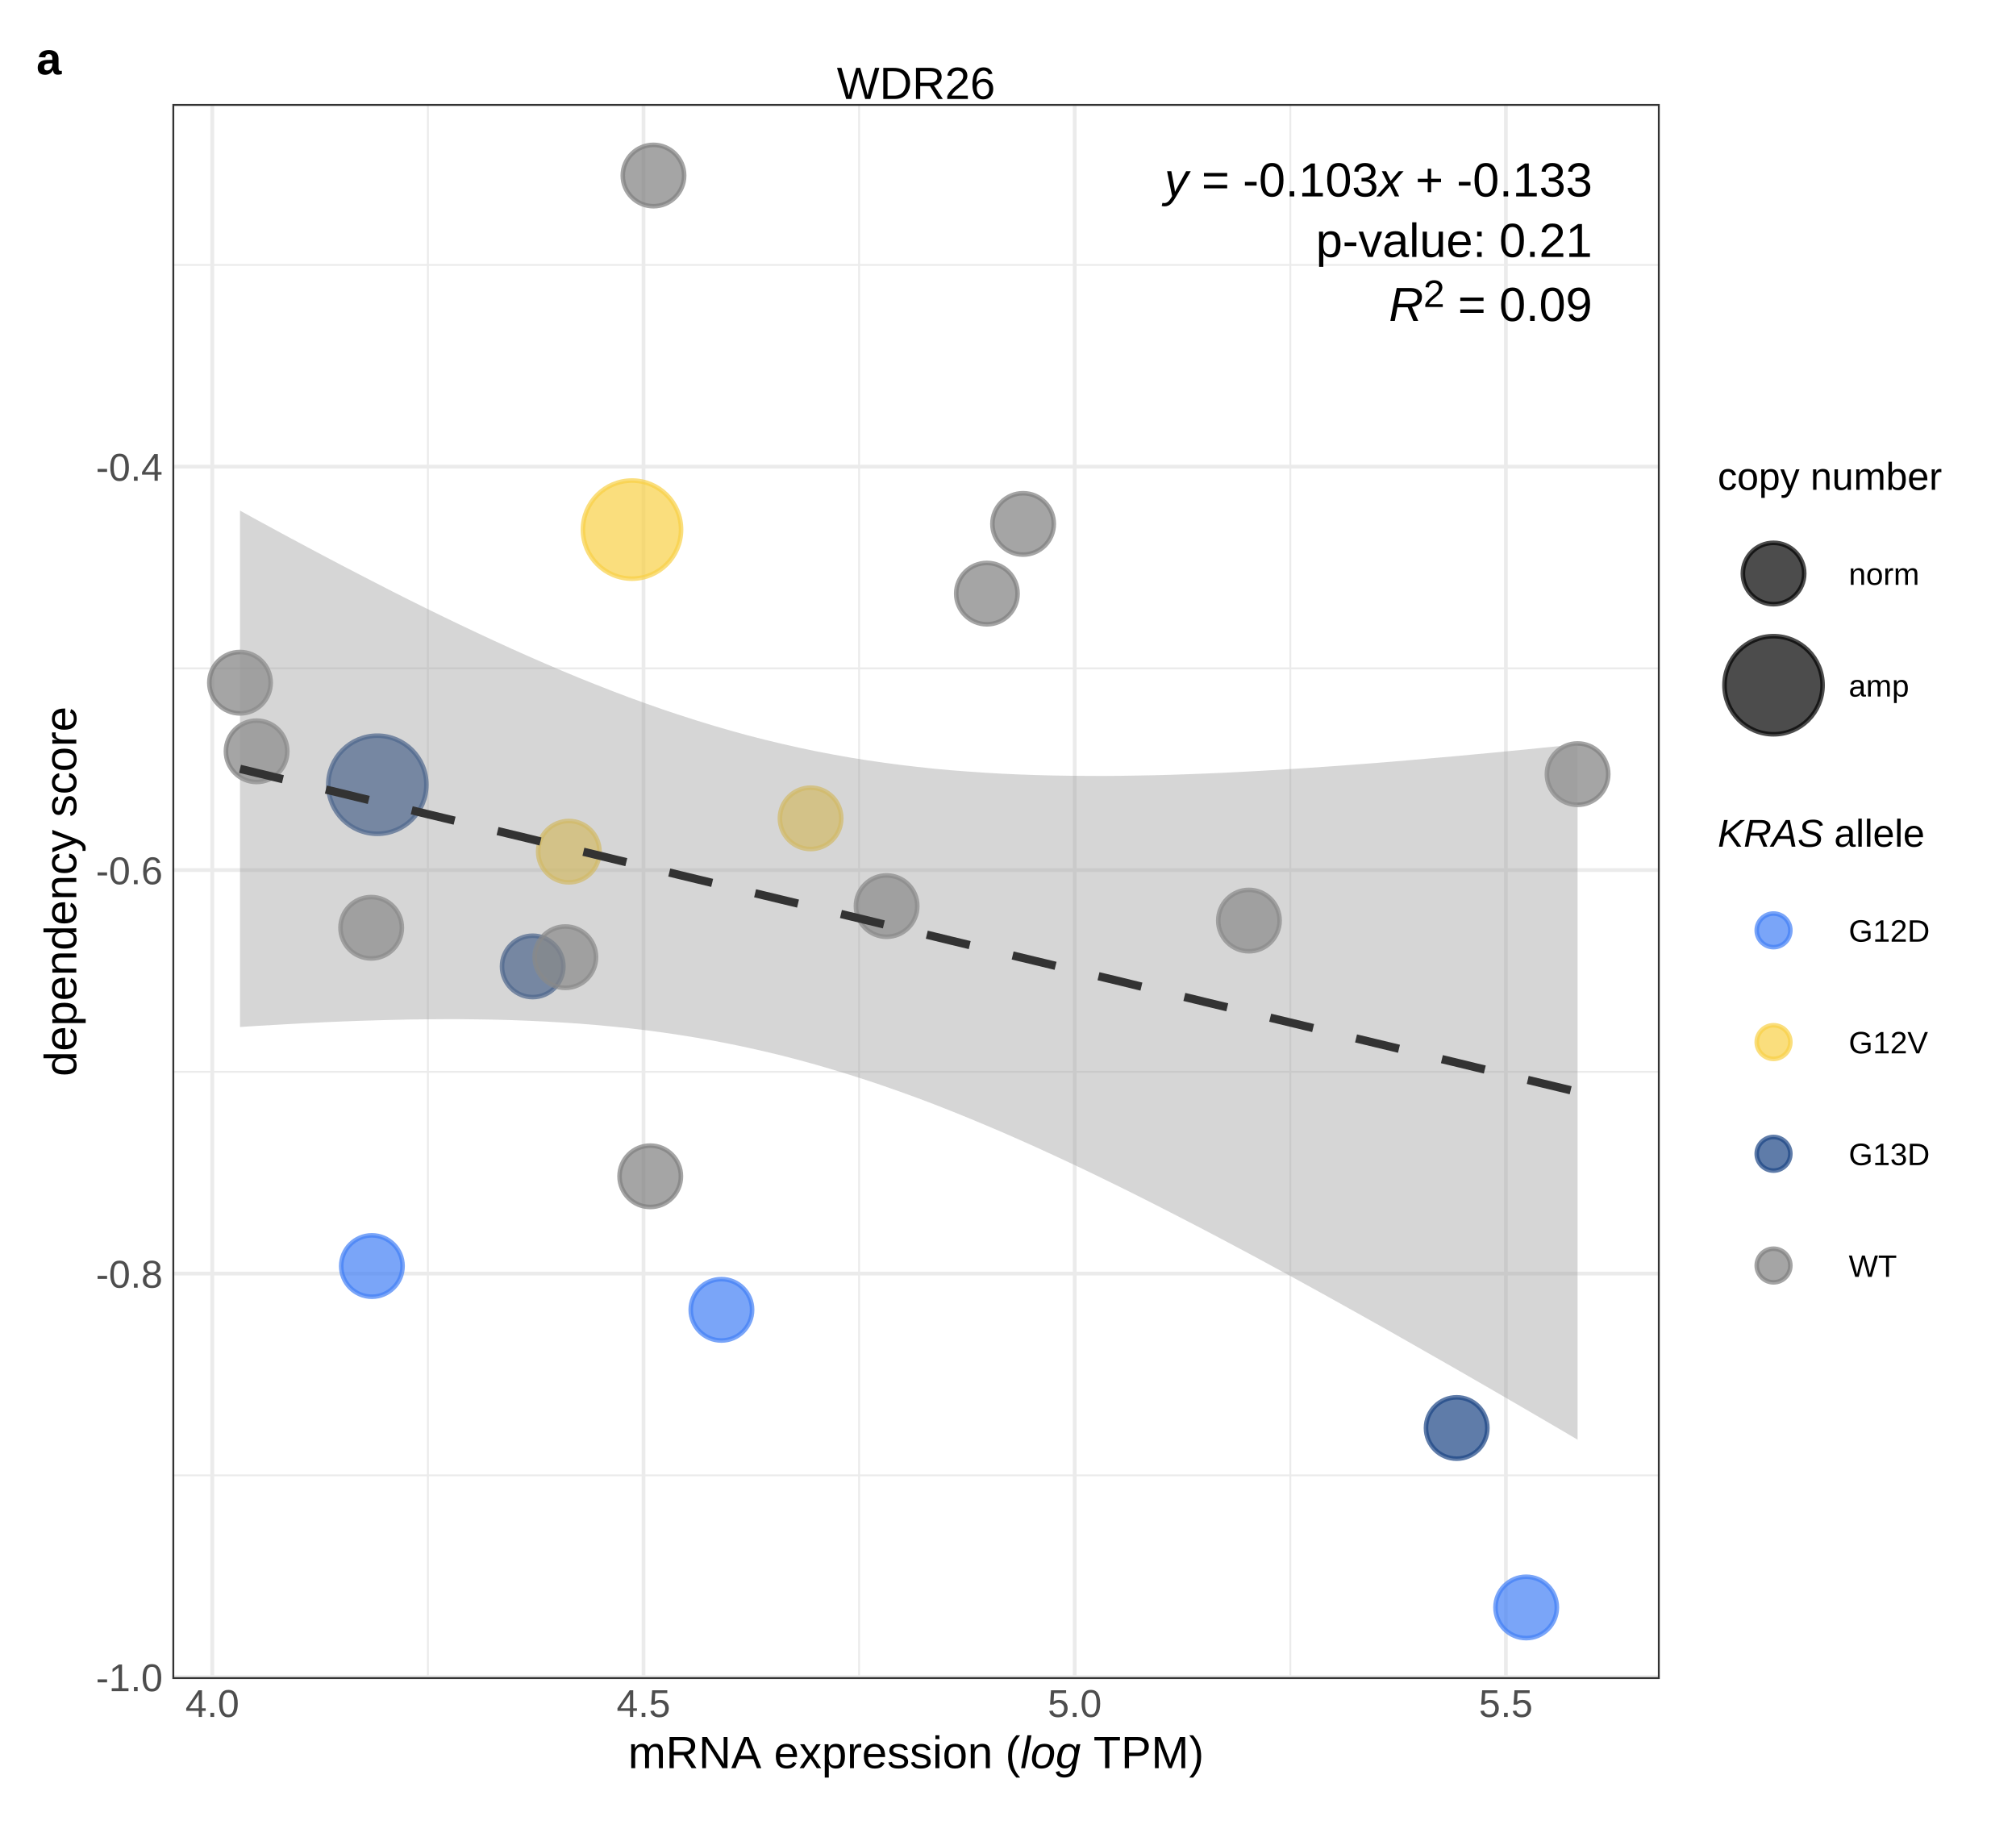
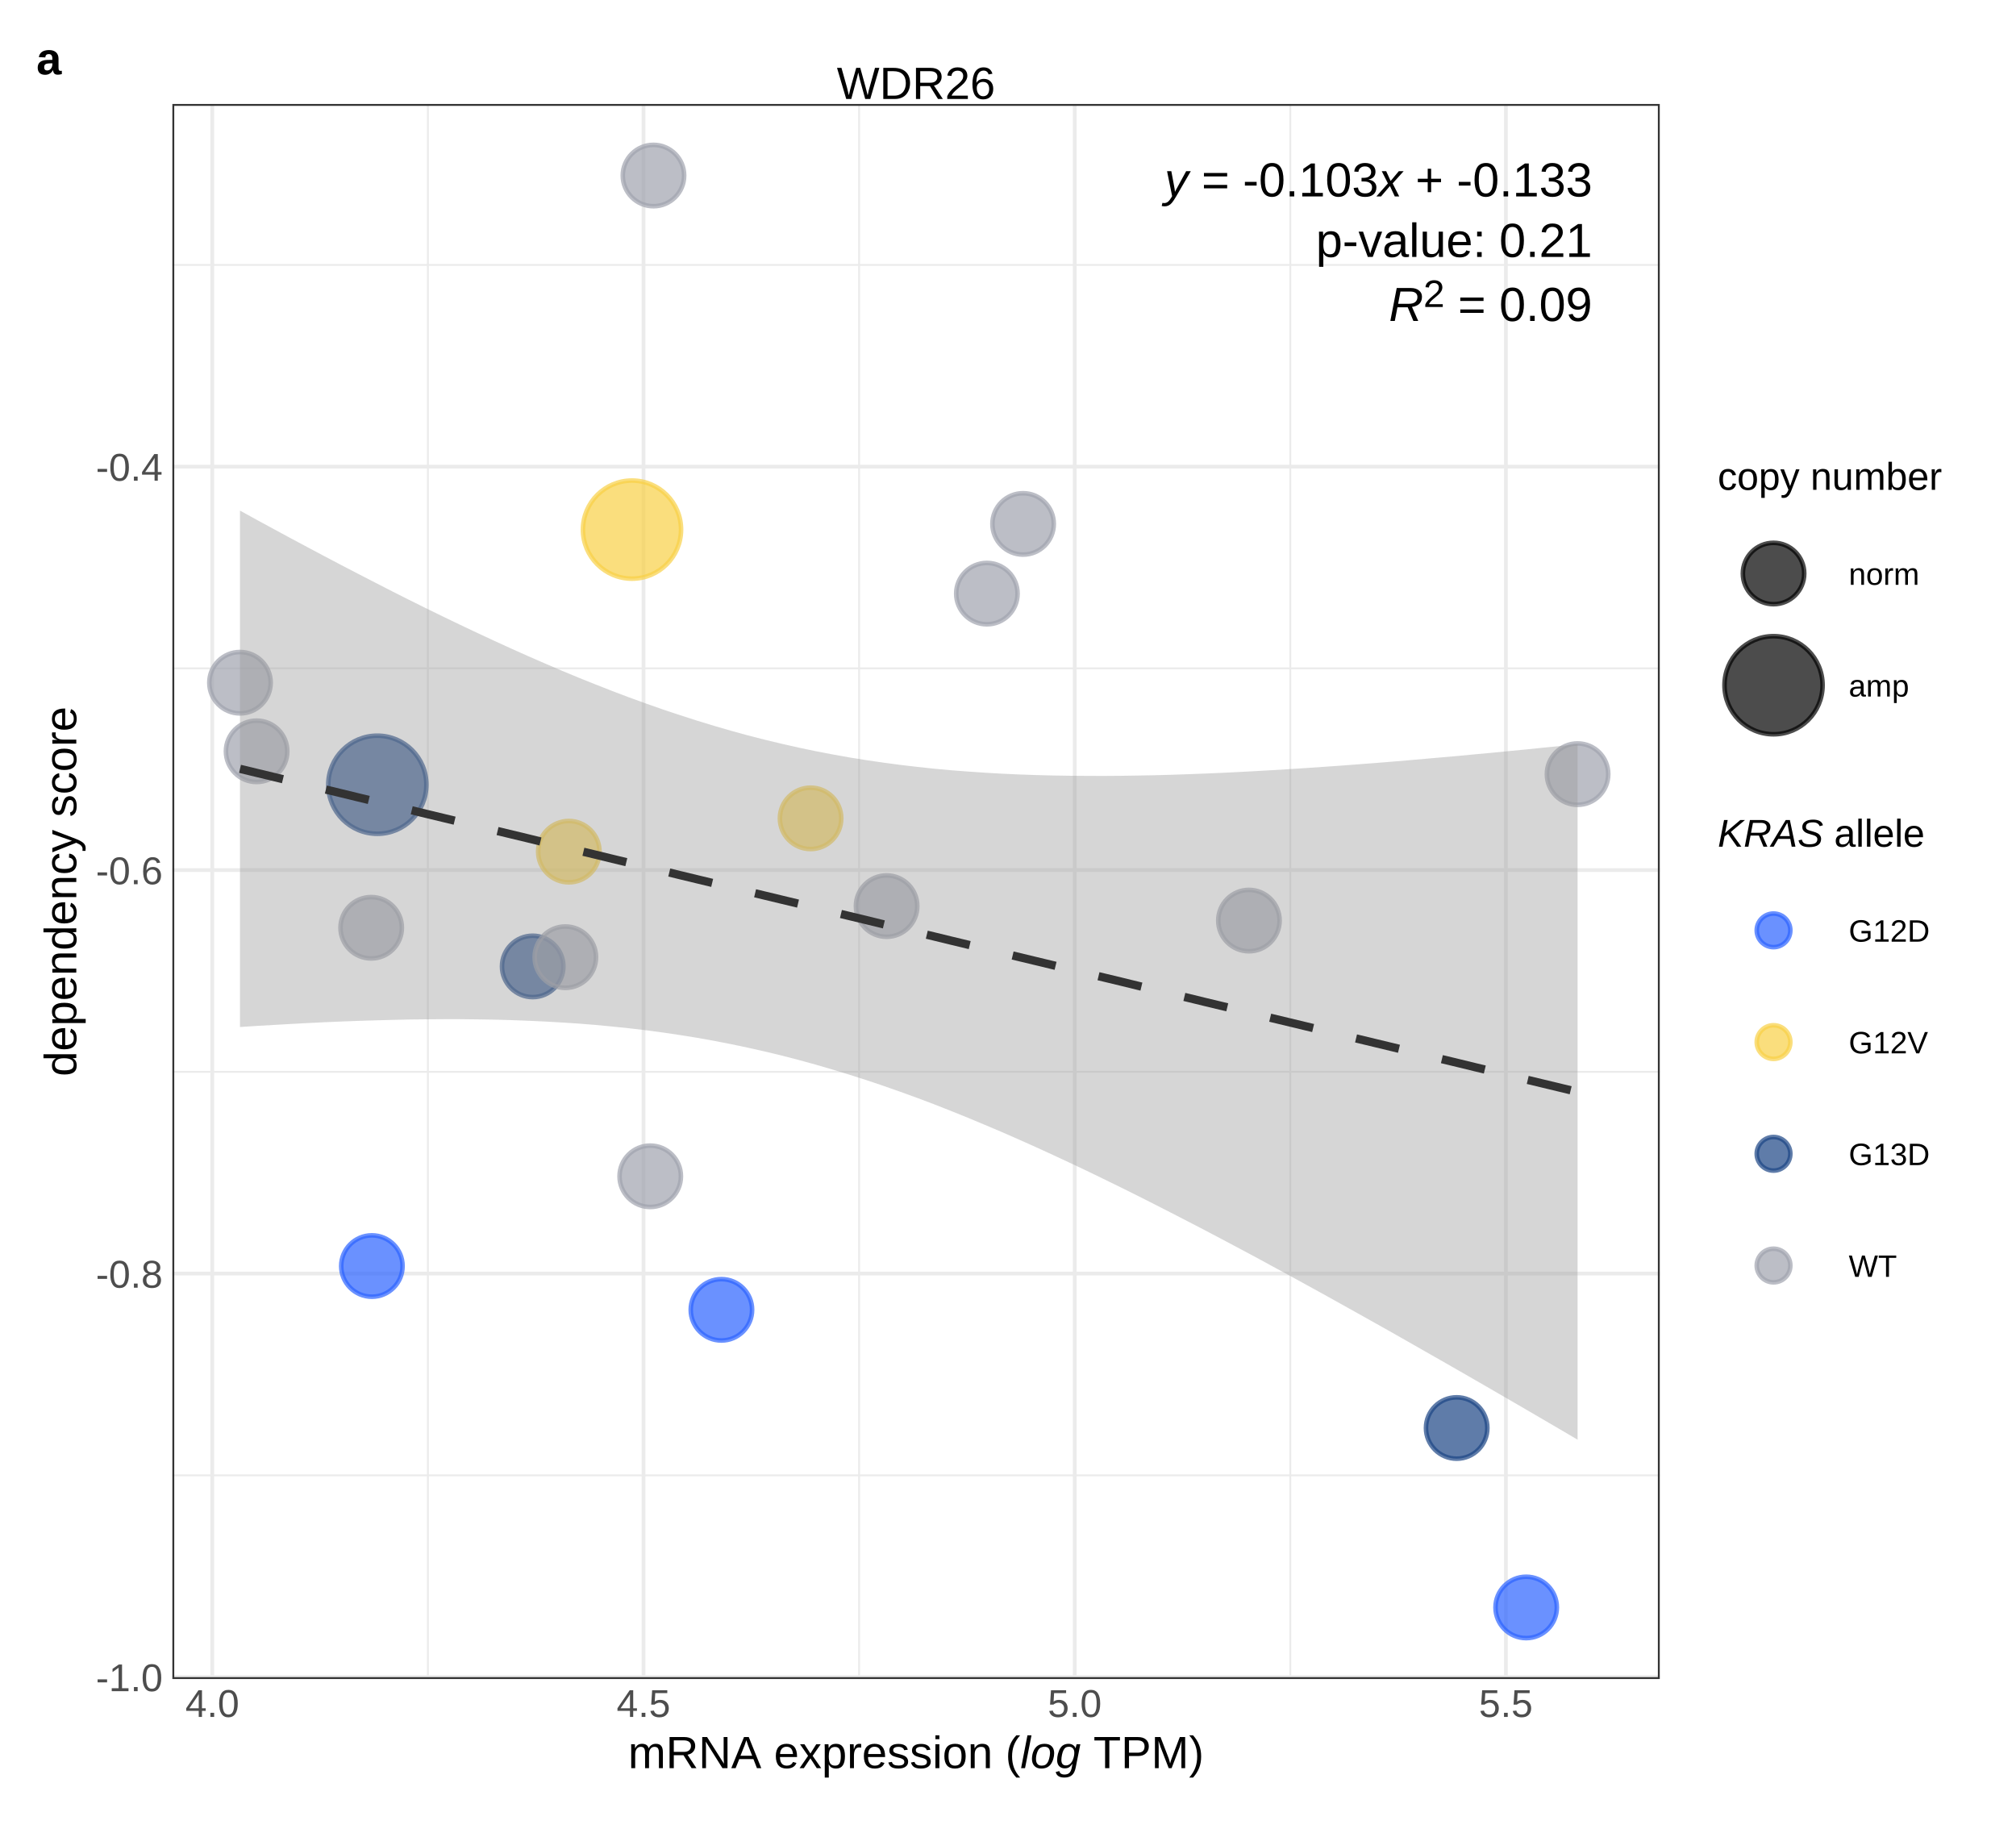
<svg xmlns="http://www.w3.org/2000/svg" viewBox="0 0 311.81 283.46">
  <defs>
    <style type="text/css">
    line, polyline, polygon, path, rect, circle {
      fill: none;
      stroke: #000000;
      stroke-linecap: round;
      stroke-linejoin: round;
      stroke-miterlimit: 10.00;
    }
  </style>
  </defs>
  <rect width="100%" height="100%" style="stroke: none; fill: #FFFFFF;" />
  <rect x="0.00" y="0.00" width="311.81" height="283.46" style="stroke-width: 1.07; stroke: #FFFFFF; fill: #FFFFFF;" />
  <defs>
    <clipPath id="cpNS40OHwzMDYuMzN8Mjc3Ljk5fDUuNDg=">
      <rect x="5.48" y="5.48" width="300.85" height="272.51" />
    </clipPath>
  </defs>
  <rect x="5.48" y="5.48" width="300.85" height="272.51" style="stroke-width: 0.58; stroke: #FFFFFF; fill: #FFFFFF;" clip-path="url(#cpNS40OHwzMDYuMzN8Mjc3Ljk5fDUuNDg=)" />
  <defs>
    <clipPath id="cpMC4wMHwzMTEuODF8MjgzLjQ2fDAuMDA=">
      <rect x="0.00" y="0.00" width="311.81" height="283.46" />
    </clipPath>
  </defs>
  <defs>
    <clipPath id="cpMjYuNjZ8MjU2LjcxfDI1OS42OHwxNi4wOA==">
      <rect x="26.66" y="16.08" width="230.05" height="243.60" />
    </clipPath>
  </defs>
  <rect x="26.66" y="16.08" width="230.05" height="243.60" style="stroke-width: 0.58; stroke: none; fill: #FFFFFF;" clip-path="url(#cpMjYuNjZ8MjU2LjcxfDI1OS42OHwxNi4wOA==)" />
  <polyline points="26.66,228.18 256.71,228.18 " style="stroke-width: 0.29; stroke: #EBEBEB; stroke-linecap: butt;" clip-path="url(#cpMjYuNjZ8MjU2LjcxfDI1OS42OHwxNi4wOA==)" />
  <polyline points="26.66,165.77 256.71,165.77 " style="stroke-width: 0.29; stroke: #EBEBEB; stroke-linecap: butt;" clip-path="url(#cpMjYuNjZ8MjU2LjcxfDI1OS42OHwxNi4wOA==)" />
  <polyline points="26.66,103.37 256.71,103.37 " style="stroke-width: 0.29; stroke: #EBEBEB; stroke-linecap: butt;" clip-path="url(#cpMjYuNjZ8MjU2LjcxfDI1OS42OHwxNi4wOA==)" />
  <polyline points="26.66,40.97 256.71,40.97 " style="stroke-width: 0.29; stroke: #EBEBEB; stroke-linecap: butt;" clip-path="url(#cpMjYuNjZ8MjU2LjcxfDI1OS42OHwxNi4wOA==)" />
  <polyline points="66.18,259.68 66.18,16.08 " style="stroke-width: 0.29; stroke: #EBEBEB; stroke-linecap: butt;" clip-path="url(#cpMjYuNjZ8MjU2LjcxfDI1OS42OHwxNi4wOA==)" />
  <polyline points="132.87,259.68 132.87,16.08 " style="stroke-width: 0.29; stroke: #EBEBEB; stroke-linecap: butt;" clip-path="url(#cpMjYuNjZ8MjU2LjcxfDI1OS42OHwxNi4wOA==)" />
  <polyline points="199.57,259.68 199.57,16.08 " style="stroke-width: 0.29; stroke: #EBEBEB; stroke-linecap: butt;" clip-path="url(#cpMjYuNjZ8MjU2LjcxfDI1OS42OHwxNi4wOA==)" />
  <polyline points="26.66,259.38 256.71,259.38 " style="stroke-width: 0.58; stroke: #EBEBEB; stroke-linecap: butt;" clip-path="url(#cpMjYuNjZ8MjU2LjcxfDI1OS42OHwxNi4wOA==)" />
  <polyline points="26.66,196.97 256.71,196.97 " style="stroke-width: 0.58; stroke: #EBEBEB; stroke-linecap: butt;" clip-path="url(#cpMjYuNjZ8MjU2LjcxfDI1OS42OHwxNi4wOA==)" />
  <polyline points="26.66,134.57 256.71,134.57 " style="stroke-width: 0.58; stroke: #EBEBEB; stroke-linecap: butt;" clip-path="url(#cpMjYuNjZ8MjU2LjcxfDI1OS42OHwxNi4wOA==)" />
  <polyline points="26.66,72.17 256.71,72.17 " style="stroke-width: 0.58; stroke: #EBEBEB; stroke-linecap: butt;" clip-path="url(#cpMjYuNjZ8MjU2LjcxfDI1OS42OHwxNi4wOA==)" />
  <polyline points="32.83,259.68 32.83,16.08 " style="stroke-width: 0.58; stroke: #EBEBEB; stroke-linecap: butt;" clip-path="url(#cpMjYuNjZ8MjU2LjcxfDI1OS42OHwxNi4wOA==)" />
  <polyline points="99.53,259.68 99.53,16.08 " style="stroke-width: 0.58; stroke: #EBEBEB; stroke-linecap: butt;" clip-path="url(#cpMjYuNjZ8MjU2LjcxfDI1OS42OHwxNi4wOA==)" />
  <polyline points="166.22,259.68 166.22,16.08 " style="stroke-width: 0.58; stroke: #EBEBEB; stroke-linecap: butt;" clip-path="url(#cpMjYuNjZ8MjU2LjcxfDI1OS42OHwxNi4wOA==)" />
  <polyline points="232.91,259.68 232.91,16.08 " style="stroke-width: 0.58; stroke: #EBEBEB; stroke-linecap: butt;" clip-path="url(#cpMjYuNjZ8MjU2LjcxfDI1OS42OHwxNi4wOA==)" />
-   <circle cx="111.58" cy="202.58" r="3.56pt" style="stroke-width: 0.71; stroke: #427FF5; stroke-opacity: 0.70; fill: #427FF5; fill-opacity: 0.70;" clip-path="url(#cpMjYuNjZ8MjU2LjcxfDI1OS42OHwxNi4wOA==)" />
-   <circle cx="137.13" cy="140.14" r="3.56pt" style="stroke-width: 0.71; stroke: #7F7F7F; stroke-opacity: 0.70; fill: #7F7F7F; fill-opacity: 0.70;" clip-path="url(#cpMjYuNjZ8MjU2LjcxfDI1OS42OHwxNi4wOA==)" />
-   <circle cx="100.57" cy="181.93" r="3.56pt" style="stroke-width: 0.71; stroke: #7F7F7F; stroke-opacity: 0.70; fill: #7F7F7F; fill-opacity: 0.70;" clip-path="url(#cpMjYuNjZ8MjU2LjcxfDI1OS42OHwxNi4wOA==)" />
-   <circle cx="236.05" cy="248.61" r="3.56pt" style="stroke-width: 0.71; stroke: #427FF5; stroke-opacity: 0.70; fill: #427FF5; fill-opacity: 0.70;" clip-path="url(#cpMjYuNjZ8MjU2LjcxfDI1OS42OHwxNi4wOA==)" />
+   <circle cx="111.58" cy="202.58" r="3.56pt" style="stroke-width: 0.71; stroke: #2B63FF; stroke-opacity: 0.70; fill: #2B63FF; fill-opacity: 0.70;" clip-path="url(#cpMjYuNjZ8MjU2LjcxfDI1OS42OHwxNi4wOA==)" />
+   <circle cx="137.13" cy="140.14" r="3.56pt" style="stroke-width: 0.71; stroke: #A0A3AF; stroke-opacity: 0.70; fill: #A0A3AF; fill-opacity: 0.70;" clip-path="url(#cpMjYuNjZ8MjU2LjcxfDI1OS42OHwxNi4wOA==)" />
+   <circle cx="100.57" cy="181.93" r="3.56pt" style="stroke-width: 0.71; stroke: #A0A3AF; stroke-opacity: 0.70; fill: #A0A3AF; fill-opacity: 0.70;" clip-path="url(#cpMjYuNjZ8MjU2LjcxfDI1OS42OHwxNi4wOA==)" />
+   <circle cx="236.05" cy="248.61" r="3.56pt" style="stroke-width: 0.71; stroke: #2B63FF; stroke-opacity: 0.70; fill: #2B63FF; fill-opacity: 0.70;" clip-path="url(#cpMjYuNjZ8MjU2LjcxfDI1OS42OHwxNi4wOA==)" />
  <circle cx="58.36" cy="121.37" r="5.69pt" style="stroke-width: 0.71; stroke: #1C4585; stroke-opacity: 0.70; fill: #1C4585; fill-opacity: 0.70;" clip-path="url(#cpMjYuNjZ8MjU2LjcxfDI1OS42OHwxNi4wOA==)" />
  <circle cx="225.30" cy="220.86" r="3.56pt" style="stroke-width: 0.71; stroke: #1C4585; stroke-opacity: 0.70; fill: #1C4585; fill-opacity: 0.70;" clip-path="url(#cpMjYuNjZ8MjU2LjcxfDI1OS42OHwxNi4wOA==)" />
  <circle cx="125.37" cy="126.57" r="3.56pt" style="stroke-width: 0.71; stroke: #F8D147; stroke-opacity: 0.70; fill: #F8D147; fill-opacity: 0.70;" clip-path="url(#cpMjYuNjZ8MjU2LjcxfDI1OS42OHwxNi4wOA==)" />
-   <circle cx="152.64" cy="91.81" r="3.56pt" style="stroke-width: 0.71; stroke: #7F7F7F; stroke-opacity: 0.70; fill: #7F7F7F; fill-opacity: 0.70;" clip-path="url(#cpMjYuNjZ8MjU2LjcxfDI1OS42OHwxNi4wOA==)" />
+   <circle cx="152.64" cy="91.81" r="3.56pt" style="stroke-width: 0.71; stroke: #A0A3AF; stroke-opacity: 0.70; fill: #A0A3AF; fill-opacity: 0.70;" clip-path="url(#cpMjYuNjZ8MjU2LjcxfDI1OS42OHwxNi4wOA==)" />
  <circle cx="97.75" cy="81.91" r="5.69pt" style="stroke-width: 0.71; stroke: #F8D147; stroke-opacity: 0.70; fill: #F8D147; fill-opacity: 0.70;" clip-path="url(#cpMjYuNjZ8MjU2LjcxfDI1OS42OHwxNi4wOA==)" />
-   <circle cx="244.00" cy="119.73" r="3.56pt" style="stroke-width: 0.71; stroke: #7F7F7F; stroke-opacity: 0.70; fill: #7F7F7F; fill-opacity: 0.70;" clip-path="url(#cpMjYuNjZ8MjU2LjcxfDI1OS42OHwxNi4wOA==)" />
+   <circle cx="244.00" cy="119.73" r="3.56pt" style="stroke-width: 0.71; stroke: #A0A3AF; stroke-opacity: 0.70; fill: #A0A3AF; fill-opacity: 0.70;" clip-path="url(#cpMjYuNjZ8MjU2LjcxfDI1OS42OHwxNi4wOA==)" />
  <circle cx="87.98" cy="131.72" r="3.56pt" style="stroke-width: 0.71; stroke: #F8D147; stroke-opacity: 0.70; fill: #F8D147; fill-opacity: 0.70;" clip-path="url(#cpMjYuNjZ8MjU2LjcxfDI1OS42OHwxNi4wOA==)" />
-   <circle cx="39.69" cy="116.20" r="3.56pt" style="stroke-width: 0.71; stroke: #7F7F7F; stroke-opacity: 0.70; fill: #7F7F7F; fill-opacity: 0.70;" clip-path="url(#cpMjYuNjZ8MjU2LjcxfDI1OS42OHwxNi4wOA==)" />
+   <circle cx="39.69" cy="116.20" r="3.56pt" style="stroke-width: 0.71; stroke: #A0A3AF; stroke-opacity: 0.70; fill: #A0A3AF; fill-opacity: 0.70;" clip-path="url(#cpMjYuNjZ8MjU2LjcxfDI1OS42OHwxNi4wOA==)" />
  <circle cx="82.39" cy="149.47" r="3.56pt" style="stroke-width: 0.71; stroke: #1C4585; stroke-opacity: 0.70; fill: #1C4585; fill-opacity: 0.70;" clip-path="url(#cpMjYuNjZ8MjU2LjcxfDI1OS42OHwxNi4wOA==)" />
-   <circle cx="57.52" cy="195.81" r="3.56pt" style="stroke-width: 0.71; stroke: #427FF5; stroke-opacity: 0.70; fill: #427FF5; fill-opacity: 0.70;" clip-path="url(#cpMjYuNjZ8MjU2LjcxfDI1OS42OHwxNi4wOA==)" />
-   <circle cx="101.07" cy="27.15" r="3.56pt" style="stroke-width: 0.71; stroke: #7F7F7F; stroke-opacity: 0.70; fill: #7F7F7F; fill-opacity: 0.70;" clip-path="url(#cpMjYuNjZ8MjU2LjcxfDI1OS42OHwxNi4wOA==)" />
-   <circle cx="87.44" cy="148.04" r="3.56pt" style="stroke-width: 0.71; stroke: #7F7F7F; stroke-opacity: 0.70; fill: #7F7F7F; fill-opacity: 0.70;" clip-path="url(#cpMjYuNjZ8MjU2LjcxfDI1OS42OHwxNi4wOA==)" />
-   <circle cx="57.41" cy="143.49" r="3.56pt" style="stroke-width: 0.71; stroke: #7F7F7F; stroke-opacity: 0.70; fill: #7F7F7F; fill-opacity: 0.70;" clip-path="url(#cpMjYuNjZ8MjU2LjcxfDI1OS42OHwxNi4wOA==)" />
-   <circle cx="158.24" cy="81.03" r="3.56pt" style="stroke-width: 0.71; stroke: #7F7F7F; stroke-opacity: 0.70; fill: #7F7F7F; fill-opacity: 0.70;" clip-path="url(#cpMjYuNjZ8MjU2LjcxfDI1OS42OHwxNi4wOA==)" />
-   <circle cx="193.17" cy="142.38" r="3.56pt" style="stroke-width: 0.71; stroke: #7F7F7F; stroke-opacity: 0.70; fill: #7F7F7F; fill-opacity: 0.70;" clip-path="url(#cpMjYuNjZ8MjU2LjcxfDI1OS42OHwxNi4wOA==)" />
-   <circle cx="37.12" cy="105.59" r="3.56pt" style="stroke-width: 0.71; stroke: #7F7F7F; stroke-opacity: 0.70; fill: #7F7F7F; fill-opacity: 0.70;" clip-path="url(#cpMjYuNjZ8MjU2LjcxfDI1OS42OHwxNi4wOA==)" />
+   <circle cx="57.52" cy="195.81" r="3.56pt" style="stroke-width: 0.71; stroke: #2B63FF; stroke-opacity: 0.70; fill: #2B63FF; fill-opacity: 0.70;" clip-path="url(#cpMjYuNjZ8MjU2LjcxfDI1OS42OHwxNi4wOA==)" />
+   <circle cx="101.07" cy="27.15" r="3.56pt" style="stroke-width: 0.71; stroke: #A0A3AF; stroke-opacity: 0.70; fill: #A0A3AF; fill-opacity: 0.70;" clip-path="url(#cpMjYuNjZ8MjU2LjcxfDI1OS42OHwxNi4wOA==)" />
+   <circle cx="87.44" cy="148.04" r="3.56pt" style="stroke-width: 0.71; stroke: #A0A3AF; stroke-opacity: 0.70; fill: #A0A3AF; fill-opacity: 0.70;" clip-path="url(#cpMjYuNjZ8MjU2LjcxfDI1OS42OHwxNi4wOA==)" />
+   <circle cx="57.41" cy="143.49" r="3.56pt" style="stroke-width: 0.71; stroke: #A0A3AF; stroke-opacity: 0.70; fill: #A0A3AF; fill-opacity: 0.70;" clip-path="url(#cpMjYuNjZ8MjU2LjcxfDI1OS42OHwxNi4wOA==)" />
+   <circle cx="158.24" cy="81.03" r="3.56pt" style="stroke-width: 0.71; stroke: #A0A3AF; stroke-opacity: 0.70; fill: #A0A3AF; fill-opacity: 0.70;" clip-path="url(#cpMjYuNjZ8MjU2LjcxfDI1OS42OHwxNi4wOA==)" />
+   <circle cx="193.17" cy="142.38" r="3.56pt" style="stroke-width: 0.71; stroke: #A0A3AF; stroke-opacity: 0.70; fill: #A0A3AF; fill-opacity: 0.70;" clip-path="url(#cpMjYuNjZ8MjU2LjcxfDI1OS42OHwxNi4wOA==)" />
+   <circle cx="37.12" cy="105.59" r="3.56pt" style="stroke-width: 0.71; stroke: #A0A3AF; stroke-opacity: 0.70; fill: #A0A3AF; fill-opacity: 0.70;" clip-path="url(#cpMjYuNjZ8MjU2LjcxfDI1OS42OHwxNi4wOA==)" />
  <polygon points="37.12,78.97 39.73,80.41 42.35,81.83 44.97,83.25 47.59,84.65 50.21,86.04 52.83,87.42 55.45,88.78 58.07,90.13 60.68,91.47 63.30,92.79 65.92,94.09 68.54,95.37 71.16,96.63 73.78,97.87 76.40,99.09 79.02,100.29 81.64,101.46 84.25,102.60 86.87,103.72 89.49,104.81 92.11,105.86 94.73,106.89 97.35,107.88 99.97,108.83 102.59,109.75 105.21,110.62 107.82,111.46 110.44,112.26 113.06,113.02 115.68,113.74 118.30,114.41 120.92,115.04 123.54,115.63 126.16,116.18 128.77,116.68 131.39,117.15 134.01,117.57 136.63,117.95 139.25,118.30 141.87,118.61 144.49,118.89 147.11,119.13 149.73,119.33 152.34,119.51 154.96,119.66 157.58,119.78 160.20,119.87 162.82,119.94 165.44,119.98 168.06,120.00 170.68,120.01 173.30,119.99 175.91,119.95 178.53,119.90 181.15,119.83 183.77,119.74 186.39,119.64 189.01,119.53 191.63,119.40 194.25,119.26 196.86,119.11 199.48,118.95 202.10,118.78 204.72,118.60 207.34,118.42 209.96,118.22 212.58,118.02 215.20,117.81 217.82,117.59 220.43,117.36 223.05,117.13 225.67,116.90 228.29,116.65 230.91,116.41 233.53,116.15 236.15,115.90 238.77,115.63 241.39,115.37 244.00,115.10 244.00,222.67 241.39,221.13 238.77,219.60 236.15,218.07 233.53,216.55 230.91,215.03 228.29,213.52 225.67,212.01 223.05,210.51 220.43,209.02 217.82,207.53 215.20,206.04 212.58,204.57 209.96,203.10 207.34,201.64 204.72,200.18 202.10,198.74 199.48,197.30 196.86,195.88 194.25,194.46 191.63,193.06 189.01,191.67 186.39,190.29 183.77,188.93 181.15,187.58 178.53,186.24 175.91,184.92 173.30,183.62 170.68,182.34 168.06,181.07 165.44,179.83 162.82,178.61 160.20,177.41 157.58,176.24 154.96,175.09 152.34,173.98 149.73,172.89 147.11,171.83 144.49,170.80 141.87,169.81 139.25,168.86 136.63,167.94 134.01,167.06 131.39,166.22 128.77,165.42 126.16,164.66 123.54,163.94 120.92,163.26 118.30,162.63 115.68,162.04 113.06,161.49 110.44,160.98 107.82,160.51 105.21,160.09 102.59,159.70 99.97,159.35 97.35,159.04 94.73,158.77 92.11,158.52 89.49,158.31 86.87,158.14 84.25,157.99 81.64,157.87 79.02,157.77 76.40,157.70 73.78,157.66 71.16,157.63 68.54,157.63 65.92,157.65 63.30,157.68 60.68,157.74 58.07,157.81 55.45,157.89 52.83,157.99 50.21,158.10 47.59,158.23 44.97,158.37 42.35,158.52 39.73,158.67 37.12,158.84 " style="stroke-width: 0.75; stroke: none; fill: #999999; fill-opacity: 0.40;" clip-path="url(#cpMjYuNjZ8MjU2LjcxfDI1OS42OHwxNi4wOA==)" />
  <polyline points="37.12,78.97 39.73,80.41 42.35,81.83 44.97,83.25 47.59,84.65 50.21,86.04 52.83,87.42 55.45,88.78 58.07,90.13 60.68,91.47 63.30,92.79 65.92,94.09 68.54,95.37 71.16,96.63 73.78,97.87 76.40,99.09 79.02,100.29 81.64,101.46 84.25,102.60 86.87,103.72 89.49,104.81 92.11,105.86 94.73,106.89 97.35,107.88 99.97,108.83 102.59,109.75 105.21,110.62 107.82,111.46 110.44,112.26 113.06,113.02 115.68,113.74 118.30,114.41 120.92,115.04 123.54,115.63 126.16,116.18 128.77,116.68 131.39,117.15 134.01,117.57 136.63,117.95 139.25,118.30 141.87,118.61 144.49,118.89 147.11,119.13 149.73,119.33 152.34,119.51 154.96,119.66 157.58,119.78 160.20,119.87 162.82,119.94 165.44,119.98 168.06,120.00 170.68,120.01 173.30,119.99 175.91,119.95 178.53,119.90 181.15,119.83 183.77,119.74 186.39,119.64 189.01,119.53 191.63,119.40 194.25,119.26 196.86,119.11 199.48,118.95 202.10,118.78 204.72,118.60 207.34,118.42 209.96,118.22 212.58,118.02 215.20,117.81 217.82,117.59 220.43,117.36 223.05,117.13 225.67,116.90 228.29,116.65 230.91,116.41 233.53,116.15 236.15,115.90 238.77,115.63 241.39,115.37 244.00,115.10 " style="stroke-width: 1.28; stroke: none; stroke-dasharray: 6.83,6.83;" clip-path="url(#cpMjYuNjZ8MjU2LjcxfDI1OS42OHwxNi4wOA==)" />
  <polyline points="244.00,222.67 241.39,221.13 238.77,219.60 236.15,218.07 233.53,216.55 230.91,215.03 228.29,213.52 225.67,212.01 223.05,210.51 220.43,209.02 217.82,207.53 215.20,206.04 212.58,204.57 209.96,203.10 207.34,201.64 204.72,200.18 202.10,198.74 199.48,197.30 196.86,195.88 194.25,194.46 191.63,193.06 189.01,191.67 186.39,190.29 183.77,188.93 181.15,187.58 178.53,186.24 175.91,184.92 173.30,183.62 170.68,182.34 168.06,181.07 165.44,179.83 162.82,178.61 160.20,177.41 157.58,176.24 154.96,175.09 152.34,173.98 149.73,172.89 147.11,171.83 144.49,170.80 141.87,169.81 139.25,168.86 136.63,167.94 134.01,167.06 131.39,166.22 128.77,165.42 126.16,164.66 123.54,163.94 120.92,163.26 118.30,162.63 115.68,162.04 113.06,161.49 110.44,160.98 107.82,160.51 105.21,160.09 102.59,159.70 99.97,159.35 97.35,159.04 94.73,158.77 92.11,158.52 89.49,158.31 86.87,158.14 84.25,157.99 81.64,157.87 79.02,157.77 76.40,157.70 73.78,157.66 71.16,157.63 68.54,157.63 65.92,157.65 63.30,157.68 60.68,157.74 58.07,157.81 55.45,157.89 52.83,157.99 50.21,158.10 47.59,158.23 44.97,158.37 42.35,158.52 39.73,158.67 37.12,158.84 " style="stroke-width: 1.28; stroke: none; stroke-dasharray: 6.83,6.83;" clip-path="url(#cpMjYuNjZ8MjU2LjcxfDI1OS42OHwxNi4wOA==)" />
  <polyline points="37.12,118.91 39.73,119.54 42.35,120.17 44.97,120.81 47.59,121.44 50.21,122.07 52.83,122.70 55.45,123.34 58.07,123.97 60.68,124.60 63.30,125.23 65.92,125.87 68.54,126.50 71.16,127.13 73.78,127.77 76.40,128.40 79.02,129.03 81.64,129.66 84.25,130.30 86.87,130.93 89.49,131.56 92.11,132.19 94.73,132.83 97.35,133.46 99.97,134.09 102.59,134.72 105.21,135.36 107.82,135.99 110.44,136.62 113.06,137.25 115.68,137.89 118.30,138.52 120.92,139.15 123.54,139.78 126.16,140.42 128.77,141.05 131.39,141.68 134.01,142.31 136.63,142.95 139.25,143.58 141.87,144.21 144.49,144.84 147.11,145.48 149.73,146.11 152.34,146.74 154.96,147.38 157.58,148.01 160.20,148.64 162.82,149.27 165.44,149.91 168.06,150.54 170.68,151.17 173.30,151.80 175.91,152.44 178.53,153.07 181.15,153.70 183.77,154.33 186.39,154.97 189.01,155.60 191.63,156.23 194.25,156.86 196.86,157.50 199.48,158.13 202.10,158.76 204.72,159.39 207.34,160.03 209.96,160.66 212.58,161.29 215.20,161.92 217.82,162.56 220.43,163.19 223.05,163.82 225.67,164.45 228.29,165.09 230.91,165.72 233.53,166.35 236.15,166.99 238.77,167.62 241.39,168.25 244.00,168.88 " style="stroke-width: 1.28; stroke: #333333; stroke-dasharray: 6.83,6.83; stroke-linecap: butt;" clip-path="url(#cpMjYuNjZ8MjU2LjcxfDI1OS42OHwxNi4wOA==)" />
  <g clip-path="url(#cpMjYuNjZ8MjU2LjcxfDI1OS42OHwxNi4wOA==)">
    <text x="180.10" y="30.38" style="font-size: 7.40px; font-style: italic; font-family: arial;" textLength="3.70px" lengthAdjust="spacingAndGlyphs">y</text>
  </g>
  <g clip-path="url(#cpMjYuNjZ8MjU2LjcxfDI1OS42OHwxNi4wOA==)">
    <text x="185.85" y="30.38" style="font-size: 7.40px; font-family: arial;" textLength="4.32px" lengthAdjust="spacingAndGlyphs">=</text>
  </g>
  <g clip-path="url(#cpMjYuNjZ8MjU2LjcxfDI1OS42OHwxNi4wOA==)">
    <text x="192.22" y="30.38" style="font-size: 7.40px; font-family: arial;" textLength="20.95px" lengthAdjust="spacingAndGlyphs">-0.103</text>
  </g>
  <g clip-path="url(#cpMjYuNjZ8MjU2LjcxfDI1OS42OHwxNi4wOA==)">
    <text x="213.18" y="30.38" style="font-size: 7.40px; font-style: italic; font-family: arial;" textLength="3.70px" lengthAdjust="spacingAndGlyphs">x</text>
  </g>
  <g clip-path="url(#cpMjYuNjZ8MjU2LjcxfDI1OS42OHwxNi4wOA==)">
    <text x="218.93" y="30.38" style="font-size: 7.40px; font-family: arial;" textLength="4.32px" lengthAdjust="spacingAndGlyphs">+</text>
  </g>
  <g clip-path="url(#cpMjYuNjZ8MjU2LjcxfDI1OS42OHwxNi4wOA==)">
    <text x="225.30" y="30.38" style="font-size: 7.40px; font-family: arial;" textLength="20.95px" lengthAdjust="spacingAndGlyphs">-0.133</text>
  </g>
  <g clip-path="url(#cpMjYuNjZ8MjU2LjcxfDI1OS42OHwxNi4wOA==)">
    <text x="203.52" y="39.74" style="font-size: 7.40px; font-family: arial;" textLength="26.29px" lengthAdjust="spacingAndGlyphs">p-value:</text>
  </g>
  <g clip-path="url(#cpMjYuNjZ8MjU2LjcxfDI1OS42OHwxNi4wOA==)">
    <text x="231.87" y="39.74" style="font-size: 7.40px; font-family: arial;" textLength="14.38px" lengthAdjust="spacingAndGlyphs">0.21</text>
  </g>
  <g clip-path="url(#cpMjYuNjZ8MjU2LjcxfDI1OS42OHwxNi4wOA==)">
    <text x="214.81" y="49.64" style="font-size: 7.40px; font-style: italic; font-family: arial;" textLength="5.34px" lengthAdjust="spacingAndGlyphs">R</text>
  </g>
  <g clip-path="url(#cpMjYuNjZ8MjU2LjcxfDI1OS42OHwxNi4wOA==)">
    <text x="220.15" y="47.48" style="font-size: 5.92px; font-family: arial;" textLength="3.29px" lengthAdjust="spacingAndGlyphs">2</text>
  </g>
  <g clip-path="url(#cpMjYuNjZ8MjU2LjcxfDI1OS42OHwxNi4wOA==)">
    <text x="225.50" y="49.64" style="font-size: 7.40px; font-family: arial;" textLength="4.32px" lengthAdjust="spacingAndGlyphs">=</text>
  </g>
  <g clip-path="url(#cpMjYuNjZ8MjU2LjcxfDI1OS42OHwxNi4wOA==)">
    <text x="231.87" y="49.64" style="font-size: 7.40px; font-family: arial;" textLength="14.38px" lengthAdjust="spacingAndGlyphs">0.09</text>
  </g>
  <rect x="26.66" y="16.08" width="230.05" height="243.60" style="stroke-width: 0.58; stroke: #333333;" clip-path="url(#cpMjYuNjZ8MjU2LjcxfDI1OS42OHwxNi4wOA==)" />
  <defs>
    <clipPath id="cpMC4wMHwzMTEuODF8MjgzLjQ2fDAuMDA=">
      <rect x="0.00" y="0.00" width="311.81" height="283.46" />
    </clipPath>
  </defs>
  <g clip-path="url(#cpMC4wMHwzMTEuODF8MjgzLjQ2fDAuMDA=)">
    <text x="14.83" y="261.56" style="font-size: 6.00px; fill: #4D4D4D; font-family: Arial;" textLength="10.34px" lengthAdjust="spacingAndGlyphs">-1.0</text>
  </g>
  <g clip-path="url(#cpMC4wMHwzMTEuODF8MjgzLjQ2fDAuMDA=)">
    <text x="14.83" y="199.16" style="font-size: 6.00px; fill: #4D4D4D; font-family: Arial;" textLength="10.34px" lengthAdjust="spacingAndGlyphs">-0.8</text>
  </g>
  <g clip-path="url(#cpMC4wMHwzMTEuODF8MjgzLjQ2fDAuMDA=)">
    <text x="14.83" y="136.76" style="font-size: 6.00px; fill: #4D4D4D; font-family: Arial;" textLength="10.34px" lengthAdjust="spacingAndGlyphs">-0.6</text>
  </g>
  <g clip-path="url(#cpMC4wMHwzMTEuODF8MjgzLjQ2fDAuMDA=)">
    <text x="14.83" y="74.35" style="font-size: 6.00px; fill: #4D4D4D; font-family: Arial;" textLength="10.34px" lengthAdjust="spacingAndGlyphs">-0.4</text>
  </g>
  <g clip-path="url(#cpMC4wMHwzMTEuODF8MjgzLjQ2fDAuMDA=)">
    <text x="28.66" y="265.55" style="font-size: 6.00px; fill: #4D4D4D; font-family: Arial;" textLength="8.34px" lengthAdjust="spacingAndGlyphs">4.0</text>
  </g>
  <g clip-path="url(#cpMC4wMHwzMTEuODF8MjgzLjQ2fDAuMDA=)">
    <text x="95.36" y="265.55" style="font-size: 6.00px; fill: #4D4D4D; font-family: Arial;" textLength="8.34px" lengthAdjust="spacingAndGlyphs">4.5</text>
  </g>
  <g clip-path="url(#cpMC4wMHwzMTEuODF8MjgzLjQ2fDAuMDA=)">
    <text x="162.05" y="265.55" style="font-size: 6.00px; fill: #4D4D4D; font-family: Arial;" textLength="8.34px" lengthAdjust="spacingAndGlyphs">5.0</text>
  </g>
  <g clip-path="url(#cpMC4wMHwzMTEuODF8MjgzLjQ2fDAuMDA=)">
    <text x="228.74" y="265.55" style="font-size: 6.00px; fill: #4D4D4D; font-family: Arial;" textLength="8.34px" lengthAdjust="spacingAndGlyphs">5.5</text>
  </g>
  <g clip-path="url(#cpMC4wMHwzMTEuODF8MjgzLjQ2fDAuMDA=)">
    <text x="97.15" y="273.47" style="font-size: 7.00px; font-family: Arial;" textLength="20.61px" lengthAdjust="spacingAndGlyphs">mRNA</text>
  </g>
  <g clip-path="url(#cpMC4wMHwzMTEuODF8MjgzLjQ2fDAuMDA=)">
    <text x="119.70" y="273.47" style="font-size: 7.00px; font-family: Arial;" textLength="33.84px" lengthAdjust="spacingAndGlyphs">expression</text>
  </g>
  <g clip-path="url(#cpMC4wMHwzMTEuODF8MjgzLjQ2fDAuMDA=)">
    <text x="155.49" y="273.47" style="font-size: 7.00px; font-family: Arial;" textLength="2.33px" lengthAdjust="spacingAndGlyphs">(</text>
  </g>
  <g clip-path="url(#cpMC4wMHwzMTEuODF8MjgzLjQ2fDAuMDA=)">
    <text x="157.82" y="273.47" style="font-size: 7.00px; font-style: italic; font-family: Arial;" textLength="9.34px" lengthAdjust="spacingAndGlyphs">log</text>
  </g>
  <g clip-path="url(#cpMC4wMHwzMTEuODF8MjgzLjQ2fDAuMDA=)">
    <text x="169.11" y="273.47" style="font-size: 7.00px; font-family: Arial;" textLength="17.11px" lengthAdjust="spacingAndGlyphs">TPM)</text>
  </g>
  <g clip-path="url(#cpMC4wMHwzMTEuODF8MjgzLjQ2fDAuMDA=)">
    <text transform="translate(11.80,166.48) rotate(-90)" style="font-size: 7.00px; font-family: Arial;" textLength="57.20px" lengthAdjust="spacingAndGlyphs">dependency score</text>
  </g>
  <rect x="262.68" y="68.40" width="40.66" height="49.21" style="stroke-width: 0.58; stroke: none; fill: #FFFFFF;" clip-path="url(#cpMC4wMHwzMTEuODF8MjgzLjQ2fDAuMDA=)" />
  <g clip-path="url(#cpMC4wMHwzMTEuODF8MjgzLjQ2fDAuMDA=)">
    <text x="265.67" y="75.76" style="font-size: 6.00px; font-family: Arial;" textLength="12.67px" lengthAdjust="spacingAndGlyphs">copy</text>
  </g>
  <g clip-path="url(#cpMC4wMHwzMTEuODF8MjgzLjQ2fDAuMDA=)">
    <text x="280.01" y="75.76" style="font-size: 6.00px; font-family: Arial;" textLength="20.34px" lengthAdjust="spacingAndGlyphs">number</text>
  </g>
  <rect x="265.67" y="80.06" width="17.28" height="17.28" style="stroke-width: 0.58; stroke: none; fill: #FFFFFF;" clip-path="url(#cpMC4wMHwzMTEuODF8MjgzLjQ2fDAuMDA=)" />
  <circle cx="274.31" cy="88.70" r="3.56pt" style="stroke-width: 0.71; stroke: #000000; stroke-opacity: 0.70; fill: #000000; fill-opacity: 0.70;" clip-path="url(#cpMC4wMHwzMTEuODF8MjgzLjQ2fDAuMDA=)" />
  <rect x="265.67" y="97.34" width="17.28" height="17.28" style="stroke-width: 0.58; stroke: none; fill: #FFFFFF;" clip-path="url(#cpMC4wMHwzMTEuODF8MjgzLjQ2fDAuMDA=)" />
  <circle cx="274.31" cy="105.98" r="5.69pt" style="stroke-width: 0.71; stroke: #000000; stroke-opacity: 0.70; fill: #000000; fill-opacity: 0.70;" clip-path="url(#cpMC4wMHwzMTEuODF8MjgzLjQ2fDAuMDA=)" />
  <g clip-path="url(#cpMC4wMHwzMTEuODF8MjgzLjQ2fDAuMDA=)">
    <text x="285.94" y="90.45" style="font-size: 4.80px; font-family: Arial;" textLength="10.93px" lengthAdjust="spacingAndGlyphs">norm</text>
  </g>
  <g clip-path="url(#cpMC4wMHwzMTEuODF8MjgzLjQ2fDAuMDA=)">
    <text x="285.94" y="107.73" style="font-size: 4.80px; font-family: Arial;" textLength="9.33px" lengthAdjust="spacingAndGlyphs">amp</text>
  </g>
  <rect x="262.68" y="123.59" width="38.78" height="83.77" style="stroke-width: 0.58; stroke: none; fill: #FFFFFF;" clip-path="url(#cpMC4wMHwzMTEuODF8MjgzLjQ2fDAuMDA=)" />
  <g clip-path="url(#cpMC4wMHwzMTEuODF8MjgzLjQ2fDAuMDA=)">
    <text x="265.67" y="130.95" style="font-size: 6.00px; font-style: italic; font-family: Arial;" textLength="16.34px" lengthAdjust="spacingAndGlyphs">KRAS</text>
  </g>
  <g clip-path="url(#cpMC4wMHwzMTEuODF8MjgzLjQ2fDAuMDA=)">
    <text x="283.68" y="130.95" style="font-size: 6.00px; font-family: Arial;" textLength="14.00px" lengthAdjust="spacingAndGlyphs">allele</text>
  </g>
  <rect x="265.67" y="135.25" width="17.28" height="17.28" style="stroke-width: 0.58; stroke: none; fill: #FFFFFF;" clip-path="url(#cpMC4wMHwzMTEuODF8MjgzLjQ2fDAuMDA=)" />
-   <circle cx="274.31" cy="143.89" r="1.95pt" style="stroke-width: 0.71; stroke: #427FF5; stroke-opacity: 0.70; fill: #427FF5; fill-opacity: 0.70;" clip-path="url(#cpMC4wMHwzMTEuODF8MjgzLjQ2fDAuMDA=)" />
+   <circle cx="274.31" cy="143.89" r="1.95pt" style="stroke-width: 0.71; stroke: #2B63FF; stroke-opacity: 0.70; fill: #2B63FF; fill-opacity: 0.70;" clip-path="url(#cpMC4wMHwzMTEuODF8MjgzLjQ2fDAuMDA=)" />
  <rect x="265.67" y="152.53" width="17.28" height="17.28" style="stroke-width: 0.58; stroke: none; fill: #FFFFFF;" clip-path="url(#cpMC4wMHwzMTEuODF8MjgzLjQ2fDAuMDA=)" />
  <circle cx="274.31" cy="161.17" r="1.95pt" style="stroke-width: 0.71; stroke: #F8D147; stroke-opacity: 0.70; fill: #F8D147; fill-opacity: 0.70;" clip-path="url(#cpMC4wMHwzMTEuODF8MjgzLjQ2fDAuMDA=)" />
  <rect x="265.67" y="169.81" width="17.28" height="17.28" style="stroke-width: 0.58; stroke: none; fill: #FFFFFF;" clip-path="url(#cpMC4wMHwzMTEuODF8MjgzLjQ2fDAuMDA=)" />
  <circle cx="274.31" cy="178.45" r="1.95pt" style="stroke-width: 0.71; stroke: #1C4585; stroke-opacity: 0.70; fill: #1C4585; fill-opacity: 0.70;" clip-path="url(#cpMC4wMHwzMTEuODF8MjgzLjQ2fDAuMDA=)" />
  <rect x="265.67" y="187.09" width="17.28" height="17.28" style="stroke-width: 0.58; stroke: none; fill: #FFFFFF;" clip-path="url(#cpMC4wMHwzMTEuODF8MjgzLjQ2fDAuMDA=)" />
-   <circle cx="274.31" cy="195.73" r="1.95pt" style="stroke-width: 0.71; stroke: #7F7F7F; stroke-opacity: 0.70; fill: #7F7F7F; fill-opacity: 0.70;" clip-path="url(#cpMC4wMHwzMTEuODF8MjgzLjQ2fDAuMDA=)" />
+   <circle cx="274.31" cy="195.73" r="1.95pt" style="stroke-width: 0.71; stroke: #A0A3AF; stroke-opacity: 0.70; fill: #A0A3AF; fill-opacity: 0.70;" clip-path="url(#cpMC4wMHwzMTEuODF8MjgzLjQ2fDAuMDA=)" />
  <g clip-path="url(#cpMC4wMHwzMTEuODF8MjgzLjQ2fDAuMDA=)">
    <text x="285.94" y="145.64" style="font-size: 4.80px; font-family: Arial;" textLength="12.53px" lengthAdjust="spacingAndGlyphs">G12D</text>
  </g>
  <g clip-path="url(#cpMC4wMHwzMTEuODF8MjgzLjQ2fDAuMDA=)">
    <text x="285.94" y="162.92" style="font-size: 4.80px; font-family: Arial;" textLength="12.27px" lengthAdjust="spacingAndGlyphs">G12V</text>
  </g>
  <g clip-path="url(#cpMC4wMHwzMTEuODF8MjgzLjQ2fDAuMDA=)">
    <text x="285.94" y="180.20" style="font-size: 4.80px; font-family: Arial;" textLength="12.53px" lengthAdjust="spacingAndGlyphs">G13D</text>
  </g>
  <g clip-path="url(#cpMC4wMHwzMTEuODF8MjgzLjQ2fDAuMDA=)">
    <text x="285.94" y="197.48" style="font-size: 4.80px; font-family: Arial;" textLength="7.46px" lengthAdjust="spacingAndGlyphs">WT</text>
  </g>
  <g clip-path="url(#cpMC4wMHwzMTEuODF8MjgzLjQ2fDAuMDA=)">
    <text x="129.43" y="15.31" style="font-size: 7.00px; font-family: Arial;" textLength="24.50px" lengthAdjust="spacingAndGlyphs">WDR26</text>
  </g>
  <g clip-path="url(#cpMC4wMHwzMTEuODF8MjgzLjQ2fDAuMDA=)">
    <text x="5.63" y="11.51" style="font-size: 7.00px; font-weight: bold; font-family: Arial;" textLength="3.89px" lengthAdjust="spacingAndGlyphs">a</text>
  </g>
</svg>
